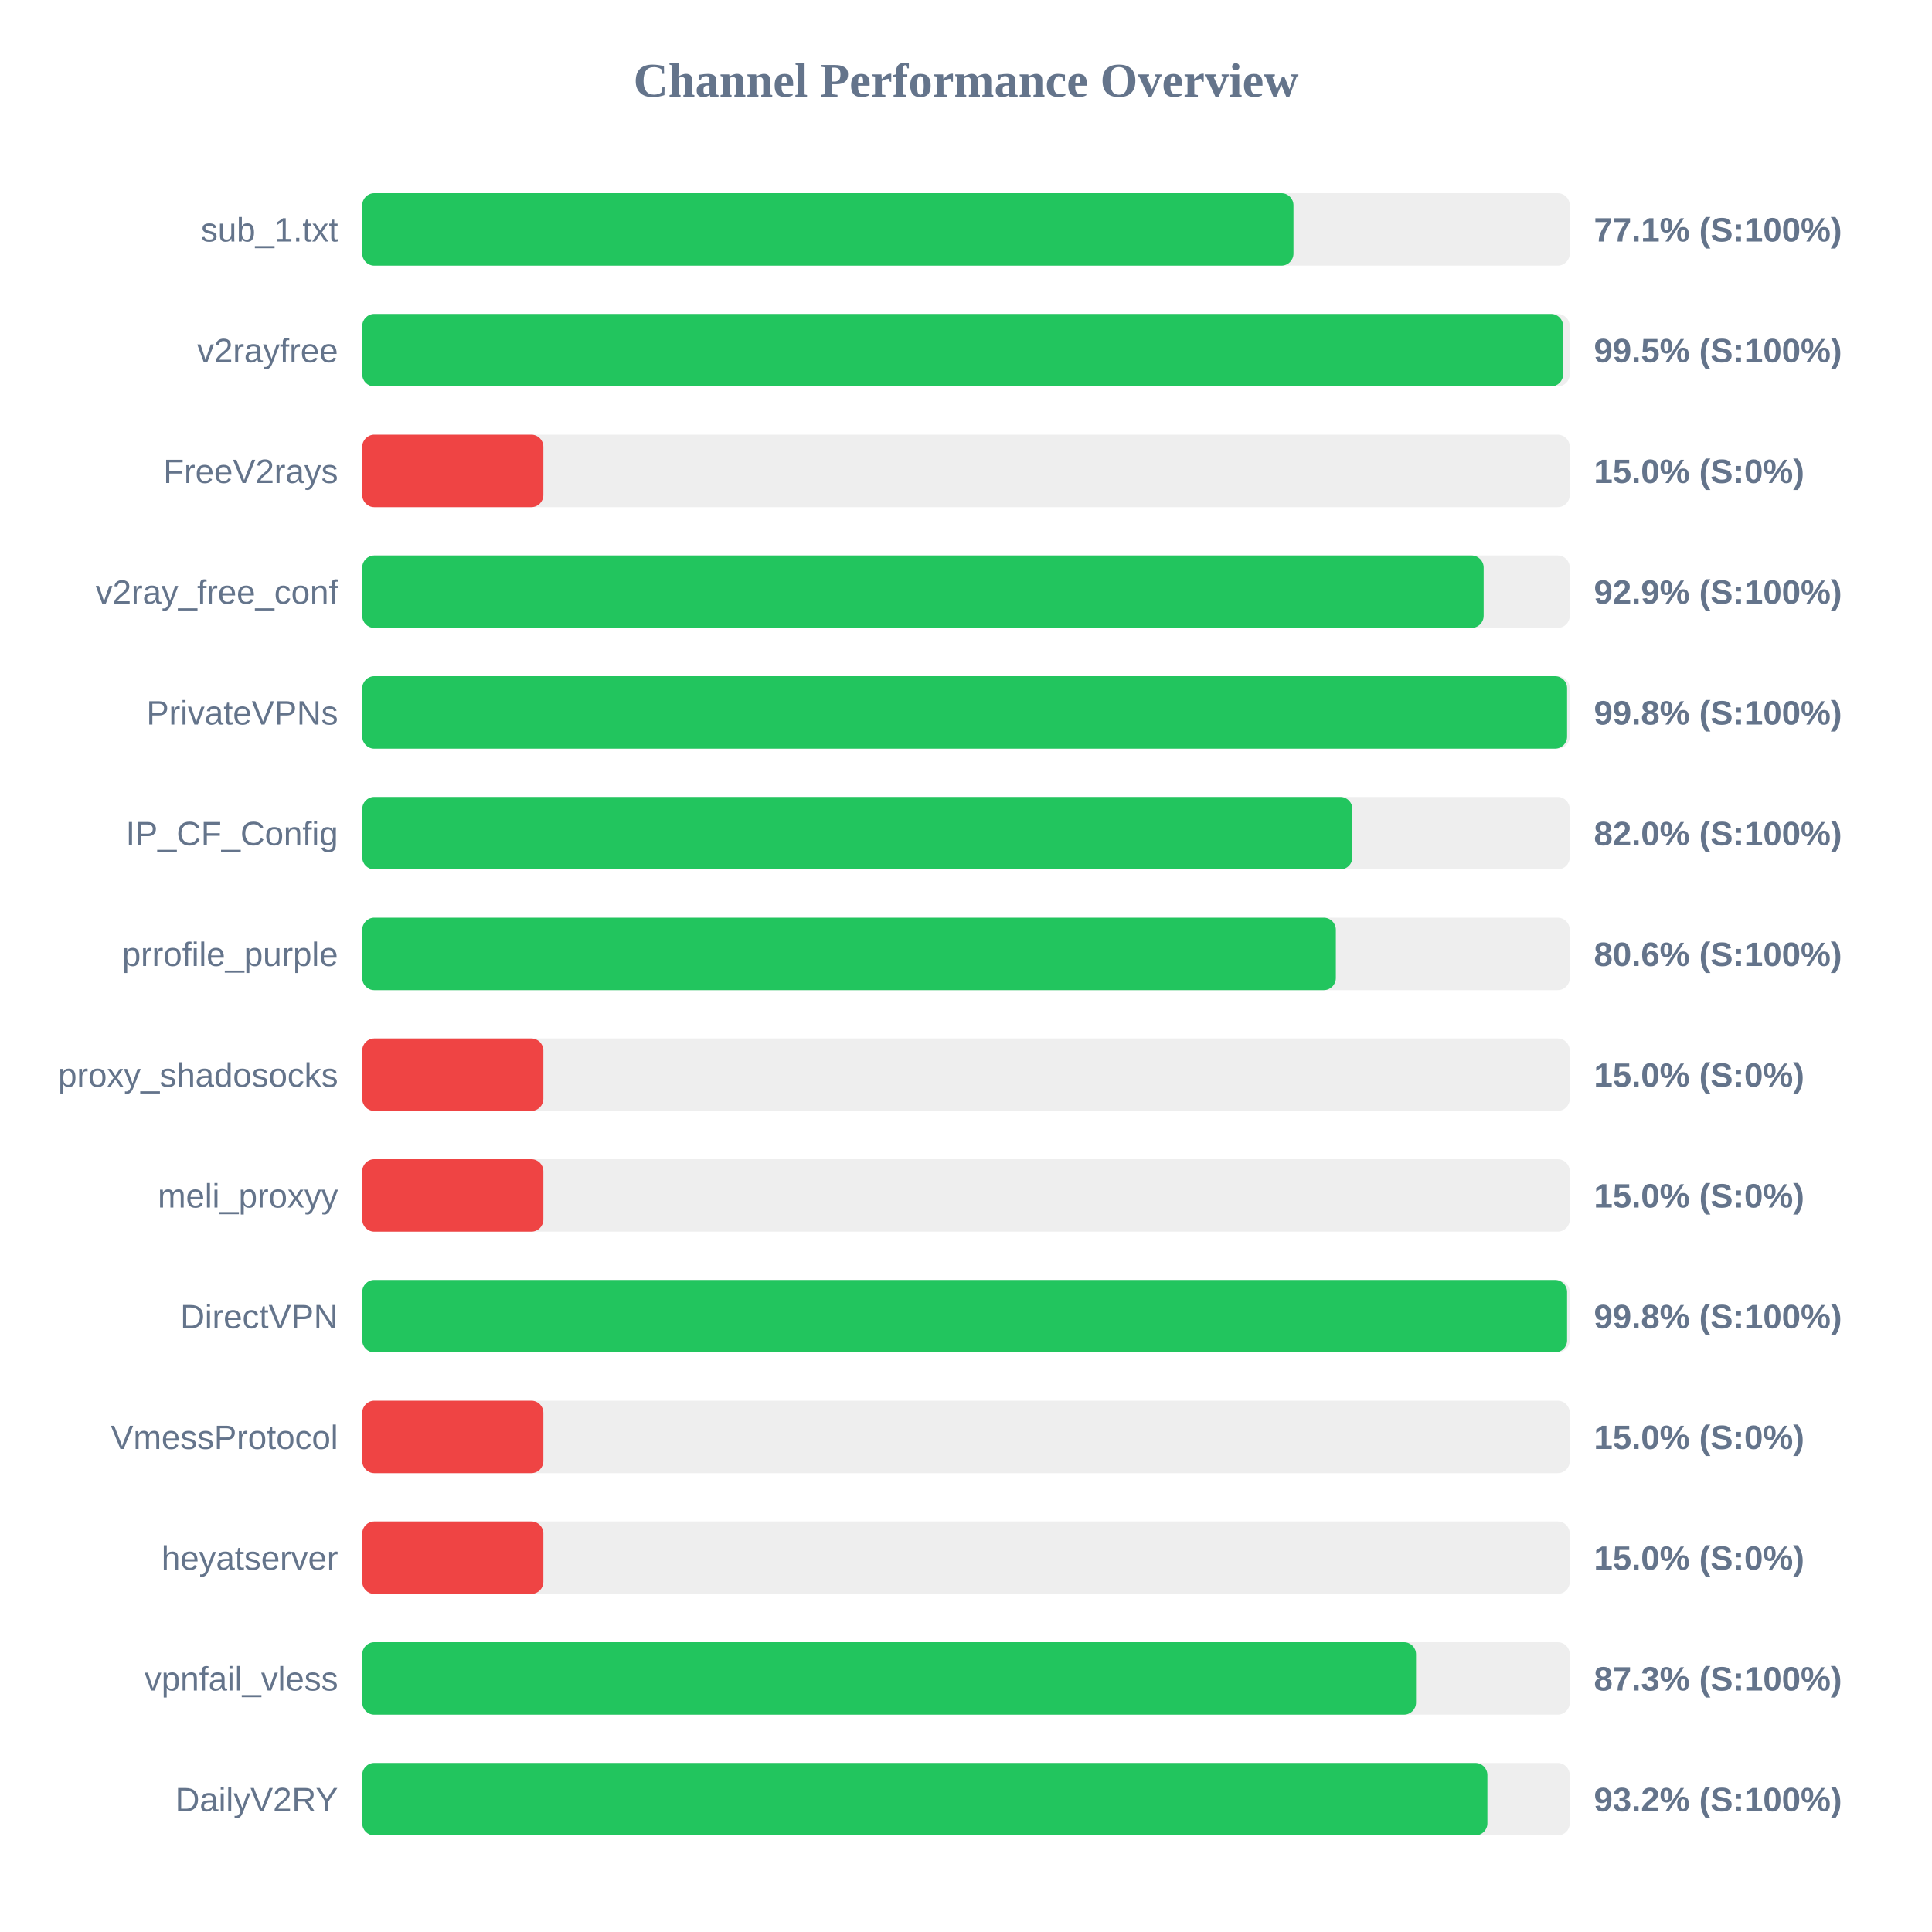
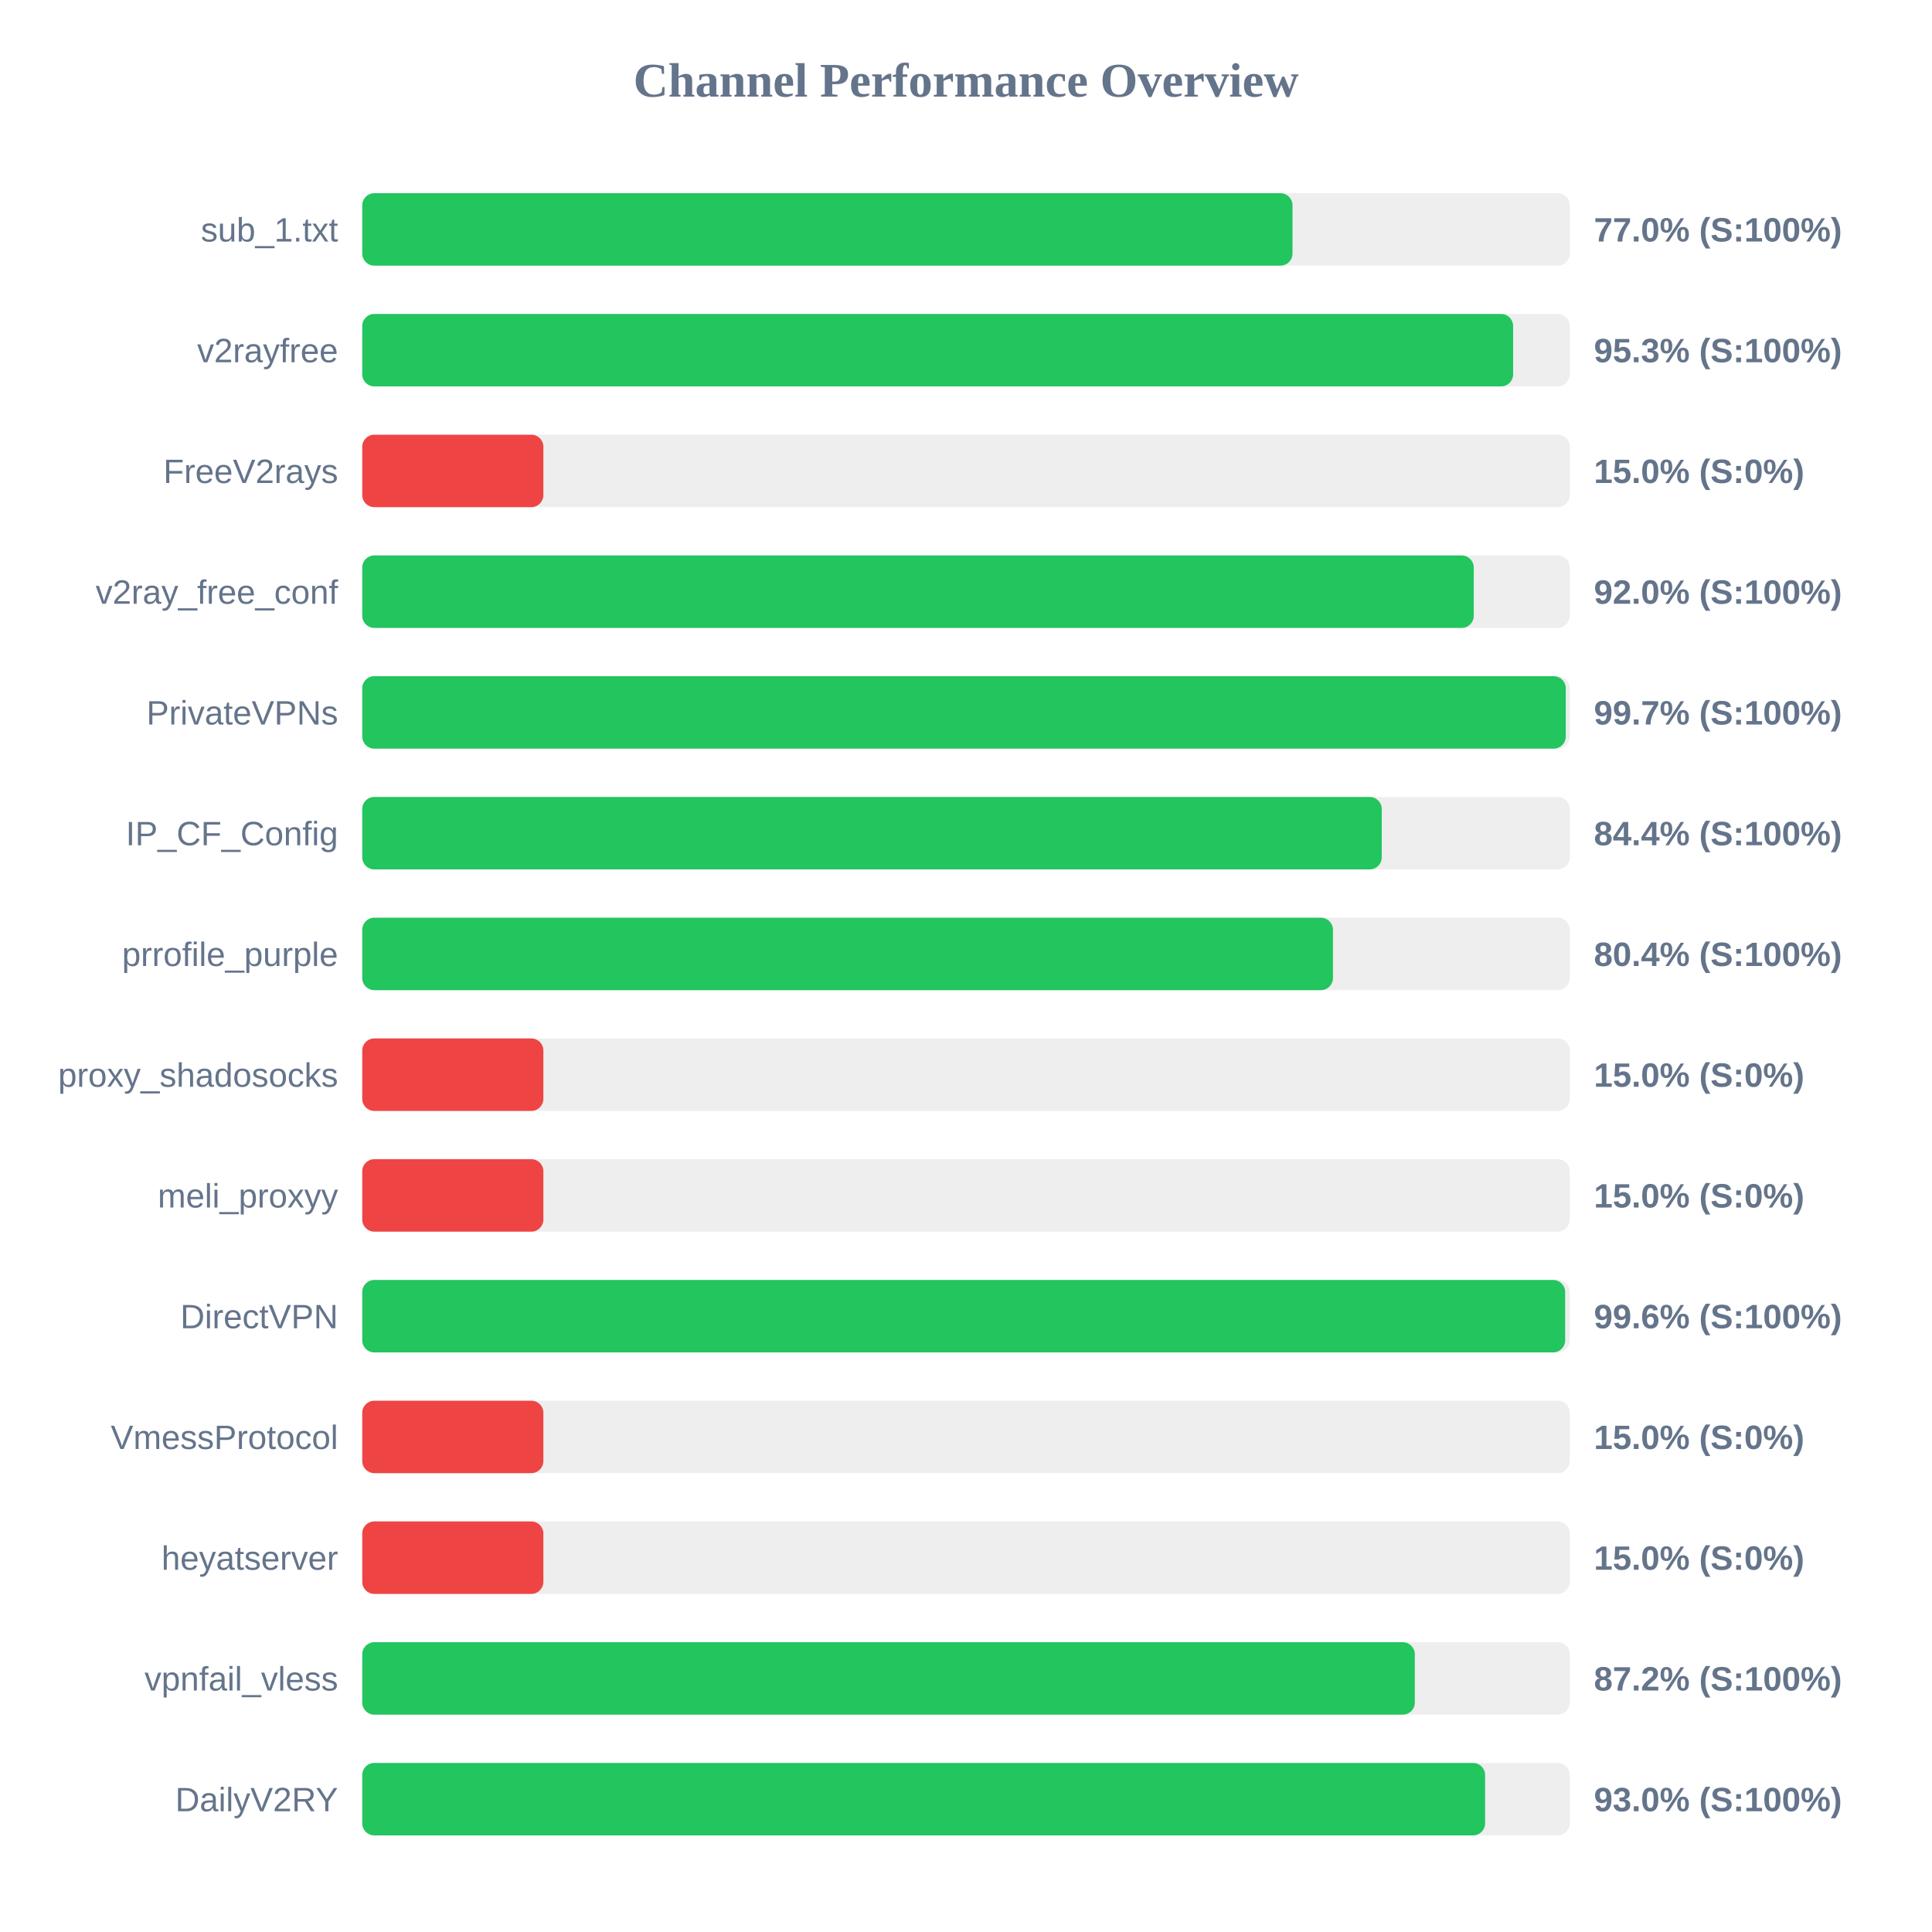
<svg xmlns="http://www.w3.org/2000/svg" width="800" height="800" version="1.1">
  <style>
        .row { font: 14px Arial; fill: #64748b; }
        .score { font: bold 14px Arial; fill: #64748b; }
    </style>
  <text x="400" y="40" text-anchor="middle" font-size="20px" font-weight="bold" fill="#64748b">Channel Performance Overview</text>
  <rect x="150" y="80" width="500" height="30" fill="#eee" rx="5" />
-   <rect x="150" y="80" width="385.6" height="30" fill="#22c55e" rx="5" />
+   <rect x="150" y="80" width="385.2" height="30" fill="#22c55e" rx="5" />
  <text x="140" y="100" text-anchor="end" class="row">sub_1.txt</text>
-   <text x="660" y="100" text-anchor="start" class="score">77.1% (S:100%)</text>
+   <text x="660" y="100" text-anchor="start" class="score">77.0% (S:100%)</text>
  <rect x="150" y="130" width="500" height="30" fill="#eee" rx="5" />
-   <rect x="150" y="130" width="497.25" height="30" fill="#22c55e" rx="5" />
+   <rect x="150" y="130" width="476.55" height="30" fill="#22c55e" rx="5" />
  <text x="140" y="150" text-anchor="end" class="row">v2rayfree</text>
-   <text x="660" y="150" text-anchor="start" class="score">99.5% (S:100%)</text>
+   <text x="660" y="150" text-anchor="start" class="score">95.3% (S:100%)</text>
  <rect x="150" y="180" width="500" height="30" fill="#eee" rx="5" />
  <rect x="150" y="180" width="75.0" height="30" fill="#ef4444" rx="5" />
  <text x="140" y="200" text-anchor="end" class="row">FreeV2rays</text>
  <text x="660" y="200" text-anchor="start" class="score">15.0% (S:0%)</text>
  <rect x="150" y="230" width="500" height="30" fill="#eee" rx="5" />
-   <rect x="150" y="230" width="464.35" height="30" fill="#22c55e" rx="5" />
+   <rect x="150" y="230" width="460.25" height="30" fill="#22c55e" rx="5" />
  <text x="140" y="250" text-anchor="end" class="row">v2ray_free_conf</text>
-   <text x="660" y="250" text-anchor="start" class="score">92.9% (S:100%)</text>
+   <text x="660" y="250" text-anchor="start" class="score">92.0% (S:100%)</text>
  <rect x="150" y="280" width="500" height="30" fill="#eee" rx="5" />
-   <rect x="150" y="280" width="498.9" height="30" fill="#22c55e" rx="5" />
+   <rect x="150" y="280" width="498.35" height="30" fill="#22c55e" rx="5" />
  <text x="140" y="300" text-anchor="end" class="row">PrivateVPNs</text>
-   <text x="660" y="300" text-anchor="start" class="score">99.8% (S:100%)</text>
+   <text x="660" y="300" text-anchor="start" class="score">99.7% (S:100%)</text>
  <rect x="150" y="330" width="500" height="30" fill="#eee" rx="5" />
-   <rect x="150" y="330" width="410.0" height="30" fill="#22c55e" rx="5" />
+   <rect x="150" y="330" width="422.15" height="30" fill="#22c55e" rx="5" />
  <text x="140" y="350" text-anchor="end" class="row">IP_CF_Config</text>
-   <text x="660" y="350" text-anchor="start" class="score">82.0% (S:100%)</text>
+   <text x="660" y="350" text-anchor="start" class="score">84.4% (S:100%)</text>
  <rect x="150" y="380" width="500" height="30" fill="#eee" rx="5" />
-   <rect x="150" y="380" width="403.15" height="30" fill="#22c55e" rx="5" />
+   <rect x="150" y="380" width="401.95" height="30" fill="#22c55e" rx="5" />
  <text x="140" y="400" text-anchor="end" class="row">prrofile_purple</text>
-   <text x="660" y="400" text-anchor="start" class="score">80.6% (S:100%)</text>
+   <text x="660" y="400" text-anchor="start" class="score">80.4% (S:100%)</text>
  <rect x="150" y="430" width="500" height="30" fill="#eee" rx="5" />
  <rect x="150" y="430" width="75.0" height="30" fill="#ef4444" rx="5" />
  <text x="140" y="450" text-anchor="end" class="row">proxy_shadosocks</text>
  <text x="660" y="450" text-anchor="start" class="score">15.0% (S:0%)</text>
  <rect x="150" y="480" width="500" height="30" fill="#eee" rx="5" />
  <rect x="150" y="480" width="75.0" height="30" fill="#ef4444" rx="5" />
  <text x="140" y="500" text-anchor="end" class="row">meli_proxyy</text>
  <text x="660" y="500" text-anchor="start" class="score">15.0% (S:0%)</text>
  <rect x="150" y="530" width="500" height="30" fill="#eee" rx="5" />
-   <rect x="150" y="530" width="498.9" height="30" fill="#22c55e" rx="5" />
+   <rect x="150" y="530" width="498.1" height="30" fill="#22c55e" rx="5" />
  <text x="140" y="550" text-anchor="end" class="row">DirectVPN</text>
-   <text x="660" y="550" text-anchor="start" class="score">99.8% (S:100%)</text>
+   <text x="660" y="550" text-anchor="start" class="score">99.6% (S:100%)</text>
  <rect x="150" y="580" width="500" height="30" fill="#eee" rx="5" />
  <rect x="150" y="580" width="75.0" height="30" fill="#ef4444" rx="5" />
  <text x="140" y="600" text-anchor="end" class="row">VmessProtocol</text>
  <text x="660" y="600" text-anchor="start" class="score">15.0% (S:0%)</text>
  <rect x="150" y="630" width="500" height="30" fill="#eee" rx="5" />
  <rect x="150" y="630" width="75.0" height="30" fill="#ef4444" rx="5" />
  <text x="140" y="650" text-anchor="end" class="row">heyatserver</text>
  <text x="660" y="650" text-anchor="start" class="score">15.0% (S:0%)</text>
  <rect x="150" y="680" width="500" height="30" fill="#eee" rx="5" />
-   <rect x="150" y="680" width="436.35" height="30" fill="#22c55e" rx="5" />
+   <rect x="150" y="680" width="435.85" height="30" fill="#22c55e" rx="5" />
  <text x="140" y="700" text-anchor="end" class="row">vpnfail_vless</text>
-   <text x="660" y="700" text-anchor="start" class="score">87.3% (S:100%)</text>
+   <text x="660" y="700" text-anchor="start" class="score">87.2% (S:100%)</text>
  <rect x="150" y="730" width="500" height="30" fill="#eee" rx="5" />
-   <rect x="150" y="730" width="465.9" height="30" fill="#22c55e" rx="5" />
+   <rect x="150" y="730" width="464.95" height="30" fill="#22c55e" rx="5" />
  <text x="140" y="750" text-anchor="end" class="row">DailyV2RY</text>
-   <text x="660" y="750" text-anchor="start" class="score">93.2% (S:100%)</text>
+   <text x="660" y="750" text-anchor="start" class="score">93.0% (S:100%)</text>
</svg>
